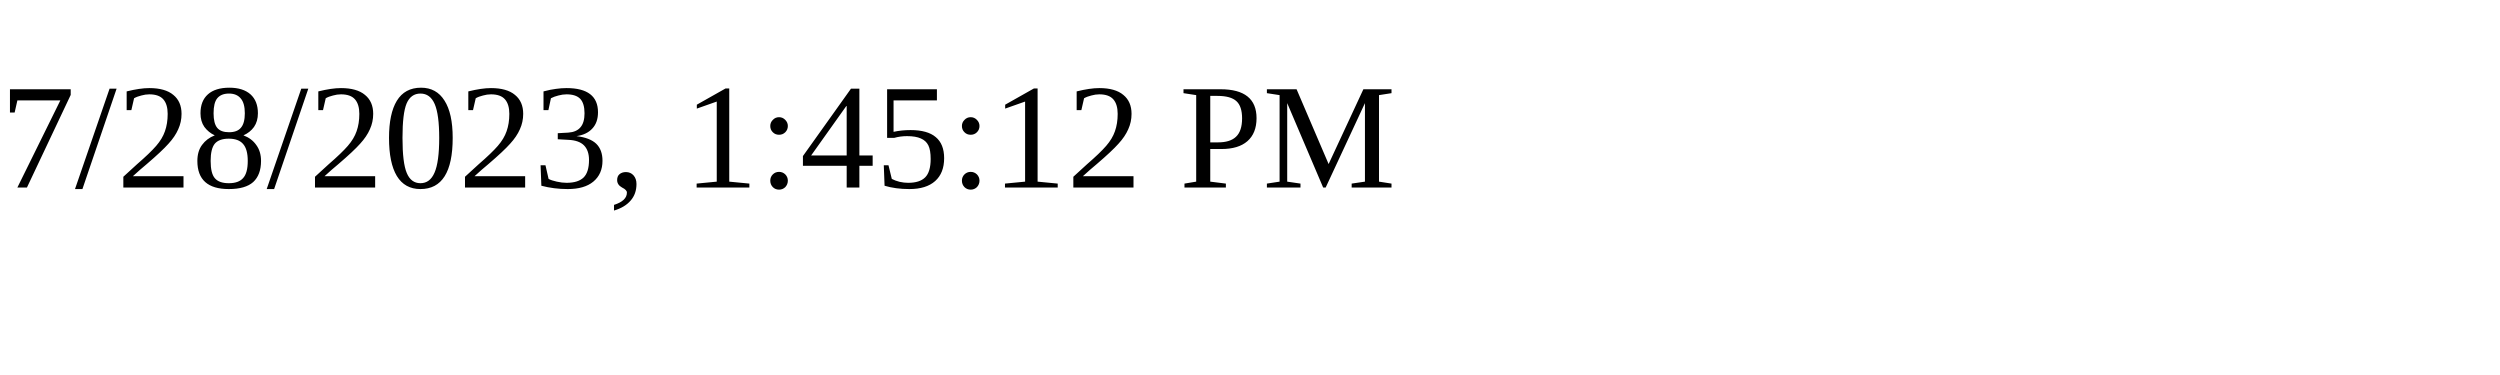
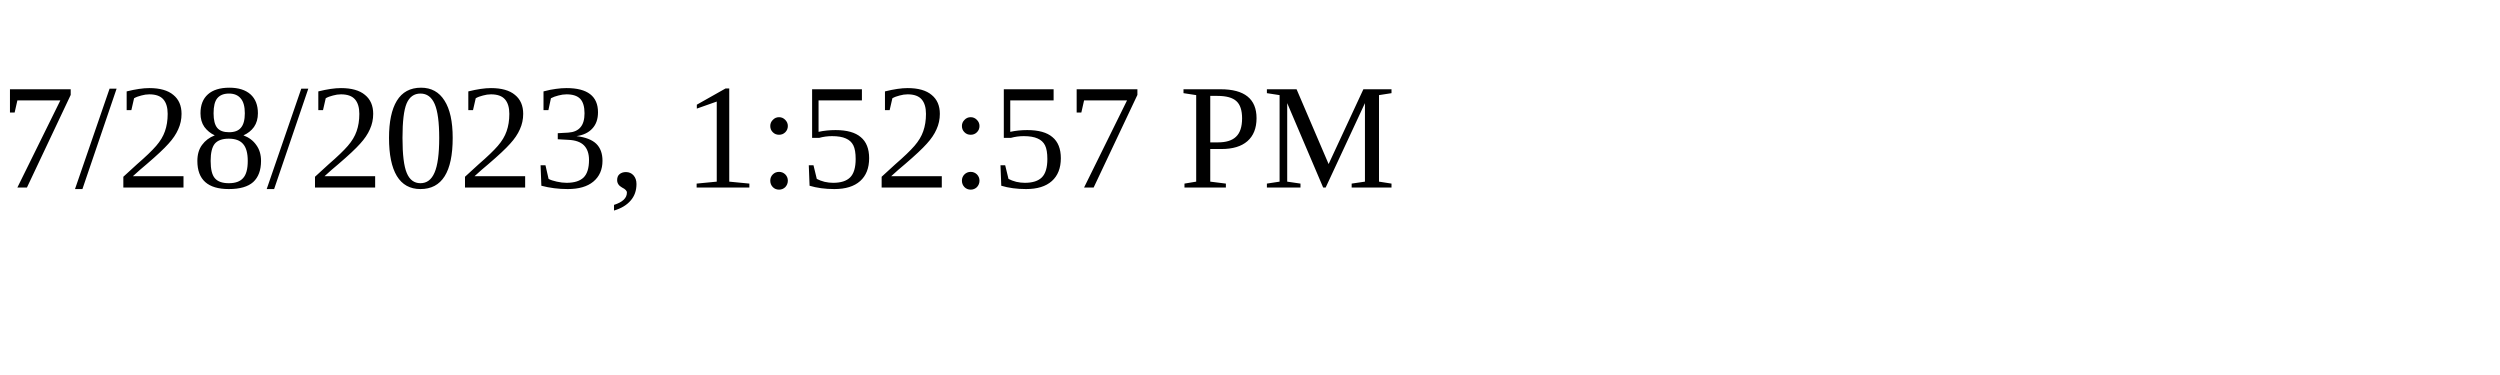
<svg xmlns="http://www.w3.org/2000/svg" height="30" width="200">
-   <text x="0" y="15">7/28/2023, 1:45:12 PM</text>
+   <text x="0" y="15">7/28/2023, 1:52:57 PM</text>
</svg>
